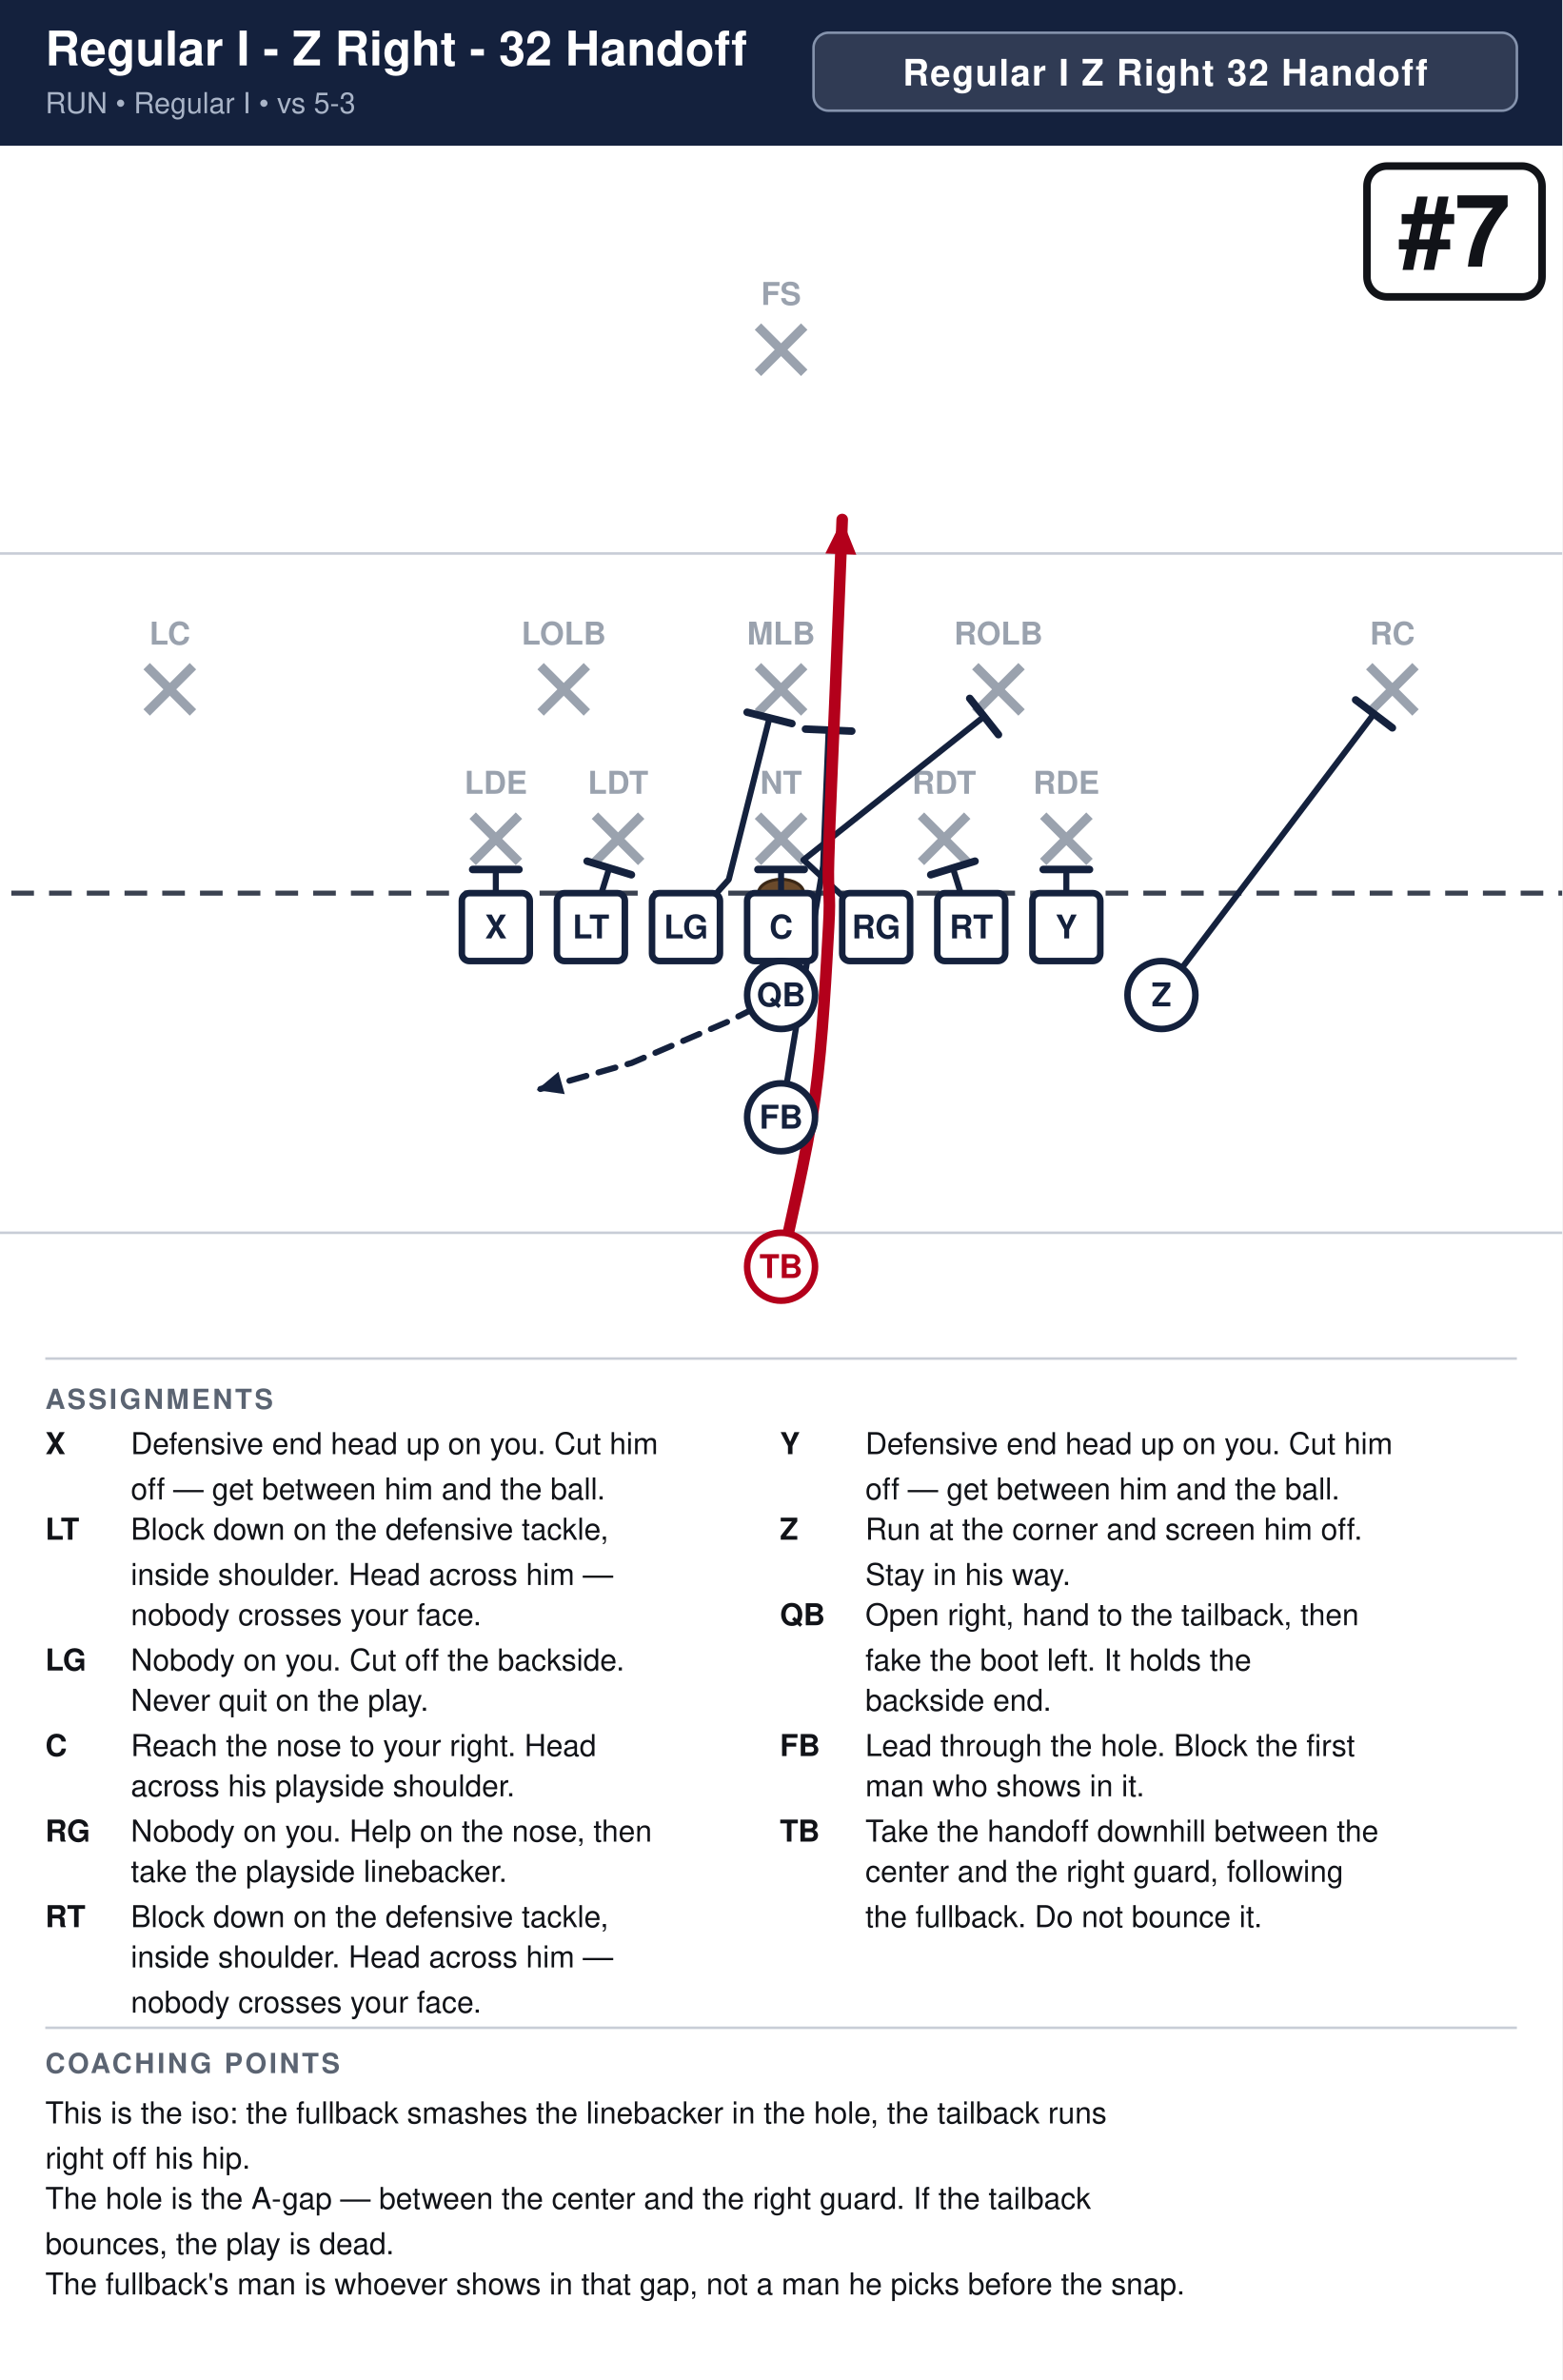
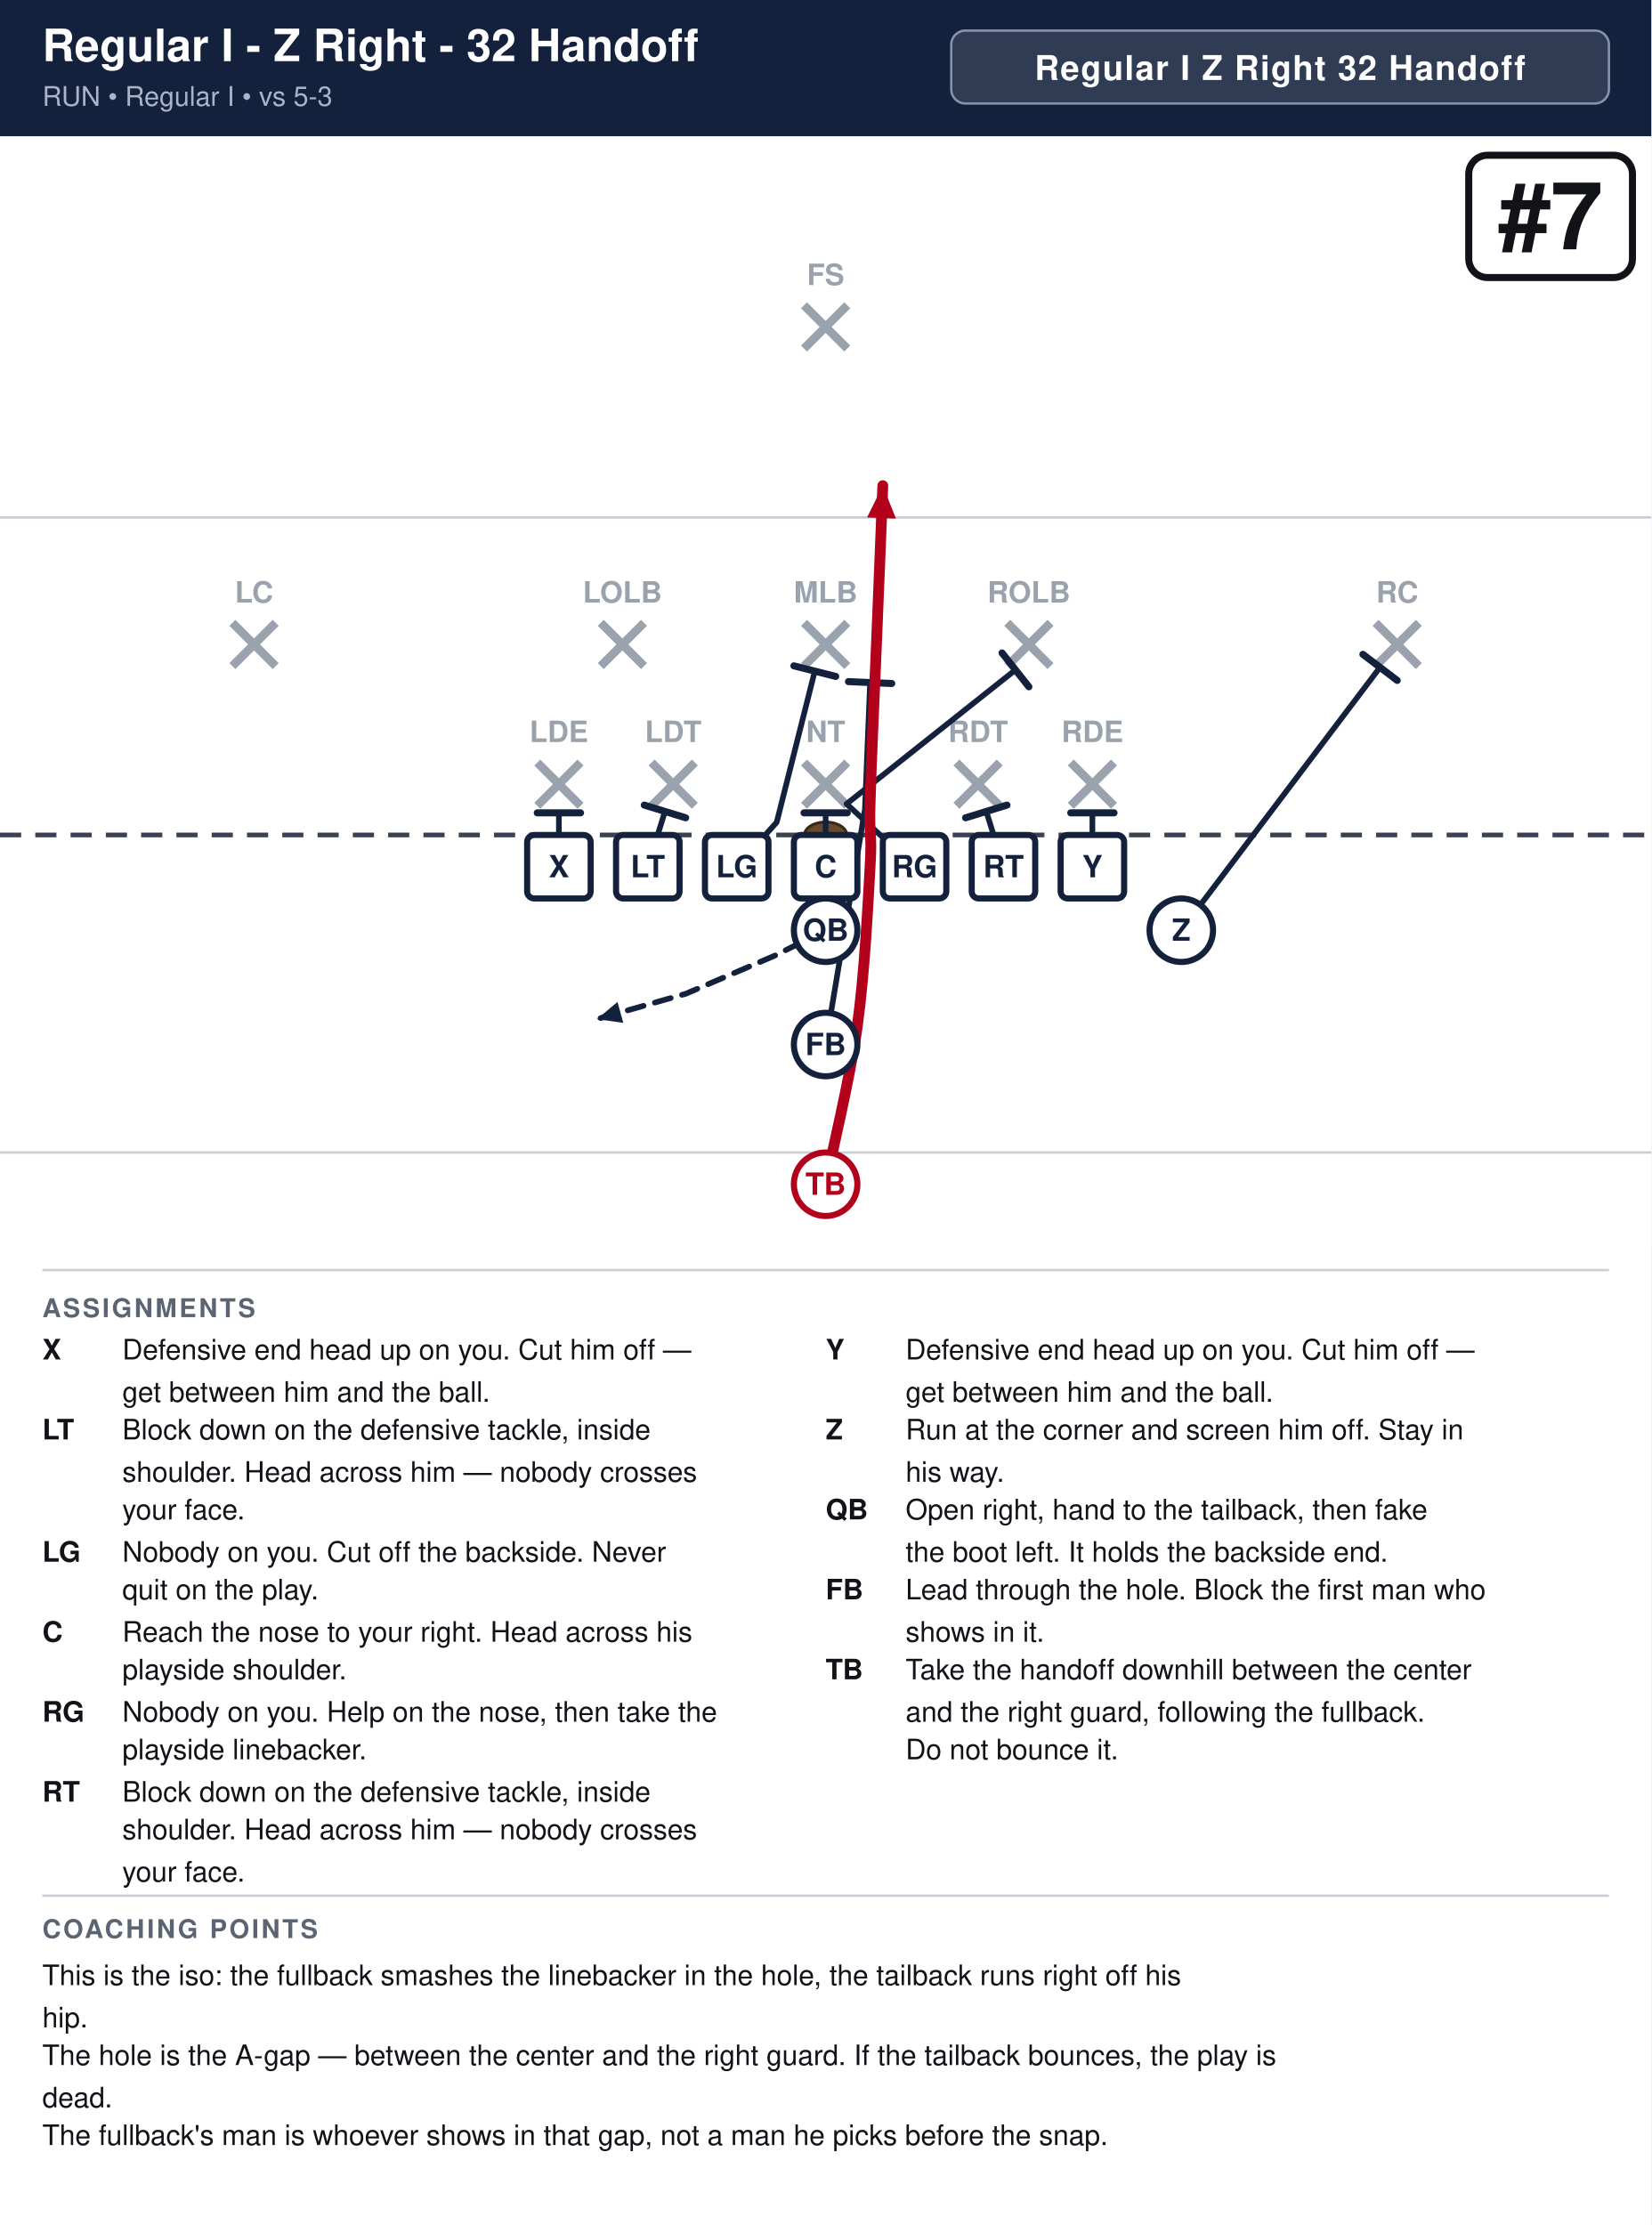
- <svg xmlns="http://www.w3.org/2000/svg" width="621" height="946" viewBox="0 0 621 946" font-family="Segoe UI, Helvetica, Arial, sans-serif">
+ <svg xmlns="http://www.w3.org/2000/svg" width="702" height="946" viewBox="0 0 702 946" font-family="Segoe UI, Helvetica, Arial, sans-serif">
  <rect width="100%" height="100%" fill="#ffffff" />
-   <rect x="0" y="0" width="621" height="58" fill="#14213d" />
+   <rect x="0" y="0" width="702" height="58" fill="#14213d" />
  <text x="18" y="26" font-size="19.0" font-weight="700" fill="#ffffff">Regular I - Z Right - 32 Handoff</text>
  <text x="18" y="45" font-size="11.5" fill="#a9b4c7">RUN  •  Regular I  •  vs 5-3</text>
-   <rect x="323.4" y="13" width="279.6" height="31" rx="6" fill="#ffffff" fill-opacity="0.12" stroke="#8593ad" stroke-width="1" />
-   <text x="463.2" y="34" text-anchor="middle" font-size="14.5" font-weight="700" fill="#ffffff" letter-spacing="0.5">Regular I Z Right 32 Handoff</text>
+   <rect x="404.4" y="13" width="279.6" height="31" rx="6" fill="#ffffff" fill-opacity="0.12" stroke="#8593ad" stroke-width="1" />
+   <text x="544.2" y="34" text-anchor="middle" font-size="14.5" font-weight="700" fill="#ffffff" letter-spacing="0.5">Regular I Z Right 32 Handoff</text>
  <clipPath id="fieldclip">
-     <rect x="0" y="58" width="621" height="472" />
+     <rect x="0" y="58" width="702" height="472" />
  </clipPath>
  <g clip-path="url(#fieldclip)">
-     <g transform="translate(-40.5,31.0)">
+     <g transform="translate(-0.0,31.0)">
      <rect x="0" y="0" width="702" height="513" fill="#ffffff" />
      <line x1="0" y1="459.0" x2="702" y2="459.0" stroke="#c8cdd6" stroke-width="1" />
      <line x1="0" y1="189.0" x2="702" y2="189.0" stroke="#c8cdd6" stroke-width="1" />
      <line x1="0" y1="324.0" x2="702" y2="324.0" stroke="#3a4150" stroke-width="2" stroke-dasharray="9 6" />
      <ellipse cx="351.0" cy="324.0" rx="9" ry="5.5" fill="#6b4a2b" stroke="#3a2716" stroke-width="1.2" />
      <line x1="228.4" y1="293.2" x2="246.8" y2="311.6" stroke="#9aa2ae" stroke-width="3.6" />
      <line x1="246.8" y1="293.2" x2="228.4" y2="311.6" stroke="#9aa2ae" stroke-width="3.6" />
      <text x="237.6" y="284.5" text-anchor="middle" font-size="12.5" fill="#9aa2ae" font-weight="600">LDE</text>
      <line x1="277.0" y1="293.2" x2="295.4" y2="311.6" stroke="#9aa2ae" stroke-width="3.6" />
      <line x1="295.4" y1="293.2" x2="277.0" y2="311.6" stroke="#9aa2ae" stroke-width="3.6" />
      <text x="286.2" y="284.5" text-anchor="middle" font-size="12.5" fill="#9aa2ae" font-weight="600">LDT</text>
      <line x1="341.8" y1="293.2" x2="360.2" y2="311.6" stroke="#9aa2ae" stroke-width="3.6" />
      <line x1="360.2" y1="293.2" x2="341.8" y2="311.6" stroke="#9aa2ae" stroke-width="3.6" />
      <text x="351.0" y="284.5" text-anchor="middle" font-size="12.5" fill="#9aa2ae" font-weight="600">NT</text>
      <line x1="406.6" y1="293.2" x2="425.0" y2="311.6" stroke="#9aa2ae" stroke-width="3.6" />
      <line x1="425.0" y1="293.2" x2="406.6" y2="311.6" stroke="#9aa2ae" stroke-width="3.6" />
      <text x="415.8" y="284.5" text-anchor="middle" font-size="12.5" fill="#9aa2ae" font-weight="600">RDT</text>
      <line x1="455.2" y1="293.2" x2="473.6" y2="311.6" stroke="#9aa2ae" stroke-width="3.6" />
      <line x1="473.6" y1="293.2" x2="455.2" y2="311.6" stroke="#9aa2ae" stroke-width="3.6" />
      <text x="464.4" y="284.5" text-anchor="middle" font-size="12.5" fill="#9aa2ae" font-weight="600">RDE</text>
      <line x1="255.4" y1="233.8" x2="273.8" y2="252.2" stroke="#9aa2ae" stroke-width="3.6" />
      <line x1="273.8" y1="233.8" x2="255.4" y2="252.2" stroke="#9aa2ae" stroke-width="3.6" />
      <text x="264.6" y="225.2" text-anchor="middle" font-size="12.5" fill="#9aa2ae" font-weight="600">LOLB</text>
      <line x1="341.8" y1="233.8" x2="360.2" y2="252.2" stroke="#9aa2ae" stroke-width="3.6" />
      <line x1="360.2" y1="233.8" x2="341.8" y2="252.2" stroke="#9aa2ae" stroke-width="3.6" />
      <text x="351.0" y="225.2" text-anchor="middle" font-size="12.5" fill="#9aa2ae" font-weight="600">MLB</text>
      <line x1="428.2" y1="233.8" x2="446.6" y2="252.2" stroke="#9aa2ae" stroke-width="3.6" />
      <line x1="446.6" y1="233.8" x2="428.2" y2="252.2" stroke="#9aa2ae" stroke-width="3.6" />
      <text x="437.4" y="225.2" text-anchor="middle" font-size="12.5" fill="#9aa2ae" font-weight="600">ROLB</text>
      <line x1="98.8" y1="233.8" x2="117.2" y2="252.2" stroke="#9aa2ae" stroke-width="3.6" />
      <line x1="117.2" y1="233.8" x2="98.8" y2="252.2" stroke="#9aa2ae" stroke-width="3.6" />
      <text x="108.0" y="225.2" text-anchor="middle" font-size="12.5" fill="#9aa2ae" font-weight="600">LC</text>
      <line x1="584.8" y1="233.8" x2="603.2" y2="252.2" stroke="#9aa2ae" stroke-width="3.6" />
      <line x1="603.2" y1="233.8" x2="584.8" y2="252.2" stroke="#9aa2ae" stroke-width="3.6" />
      <text x="594.0" y="225.2" text-anchor="middle" font-size="12.5" fill="#9aa2ae" font-weight="600">RC</text>
      <line x1="341.8" y1="98.8" x2="360.2" y2="117.2" stroke="#9aa2ae" stroke-width="3.6" />
      <line x1="360.2" y1="98.8" x2="341.8" y2="117.2" stroke="#9aa2ae" stroke-width="3.6" />
      <text x="351.0" y="90.2" text-anchor="middle" font-size="12.5" fill="#9aa2ae" font-weight="600">FS</text>
      <path d="M237.6,337.5 L237.6,314.6" fill="none" stroke="#14213d" stroke-width="2.4" stroke-linecap="round" stroke-linejoin="round" />
      <line x1="228.4" y1="314.6" x2="246.8" y2="314.6" stroke="#14213d" stroke-width="3.0" stroke-linecap="round" />
      <path d="M275.4,337.5 L282.7,314.0" fill="none" stroke="#14213d" stroke-width="2.4" stroke-linecap="round" stroke-linejoin="round" />
      <line x1="273.9" y1="311.3" x2="291.5" y2="316.7" stroke="#14213d" stroke-width="3.0" stroke-linecap="round" />
      <path d="M313.2,337.5 L330.2,318.6 L346.4,254.3" fill="none" stroke="#14213d" stroke-width="2.4" stroke-linecap="round" stroke-linejoin="round" />
      <line x1="337.5" y1="252.1" x2="355.3" y2="256.6" stroke="#14213d" stroke-width="3.0" stroke-linecap="round" />
      <path d="M351.0,337.5 L351.0,314.6" fill="none" stroke="#14213d" stroke-width="2.4" stroke-linecap="round" stroke-linejoin="round" />
      <line x1="341.8" y1="314.6" x2="360.2" y2="314.6" stroke="#14213d" stroke-width="3.0" stroke-linecap="round" />
      <path d="M388.8,337.5 L359.9,310.8 L431.7,253.8" fill="none" stroke="#14213d" stroke-width="2.4" stroke-linecap="round" stroke-linejoin="round" />
      <line x1="426.0" y1="246.6" x2="437.4" y2="261.0" stroke="#14213d" stroke-width="3.0" stroke-linecap="round" />
      <path d="M426.6,337.5 L419.3,314.0" fill="none" stroke="#14213d" stroke-width="2.4" stroke-linecap="round" stroke-linejoin="round" />
      <line x1="410.5" y1="316.7" x2="428.1" y2="311.3" stroke="#14213d" stroke-width="3.0" stroke-linecap="round" />
      <path d="M464.4,337.5 L464.4,314.6" fill="none" stroke="#14213d" stroke-width="2.4" stroke-linecap="round" stroke-linejoin="round" />
      <line x1="455.2" y1="314.6" x2="473.6" y2="314.6" stroke="#14213d" stroke-width="3.0" stroke-linecap="round" />
      <path d="M502.2,364.5 L586.7,252.7" fill="none" stroke="#14213d" stroke-width="2.4" stroke-linecap="round" stroke-linejoin="round" />
      <line x1="579.4" y1="247.2" x2="594.0" y2="258.3" stroke="#14213d" stroke-width="3.0" stroke-linecap="round" />
      <path d="M351.0,364.5 L329.4,375.3 L291.6,391.5 L253.8,402.3" fill="none" stroke="#14213d" stroke-width="2.4" stroke-linecap="round" stroke-linejoin="round" stroke-dasharray="7 5" />
      <polygon points="253.8,402.3 262.5,395.0 265.0,403.9" fill="#14213d" />
      <path d="M351.0,413.1 L367.7,313.2 L369.9,259.2" fill="none" stroke="#14213d" stroke-width="2.4" stroke-linecap="round" stroke-linejoin="round" />
      <line x1="360.7" y1="258.8" x2="379.1" y2="259.6" stroke="#14213d" stroke-width="3.0" stroke-linecap="round" />
      <path d="M351.0,472.5 C353.2,461.2 361.4,427.5 364.5,405.0 C367.6,382.5 369.0,353.2 369.9,337.5 C370.8,321.8 369.4,326.2 369.9,310.5 C370.3,294.8 371.7,265.5 372.6,243.0 C373.5,220.5 374.9,186.8 375.3,175.5" fill="none" stroke="#b3001b" stroke-width="4.6" stroke-linecap="round" stroke-linejoin="round" />
      <polygon points="375.3,175.5 380.9,189.5 368.6,189.0" fill="#b3001b" />
      <rect x="224.1" y="324.0" width="27.0" height="27.0" rx="3" fill="#ffffff" stroke="#14213d" stroke-width="2.6" />
      <text x="237.6" y="342.0" text-anchor="middle" font-size="13" font-weight="700" fill="#14213d">X</text>
      <rect x="261.9" y="324.0" width="27.0" height="27.0" rx="3" fill="#ffffff" stroke="#14213d" stroke-width="2.6" />
      <text x="275.4" y="342.0" text-anchor="middle" font-size="13" font-weight="700" fill="#14213d">LT</text>
      <rect x="299.7" y="324.0" width="27.0" height="27.0" rx="3" fill="#ffffff" stroke="#14213d" stroke-width="2.6" />
      <text x="313.2" y="342.0" text-anchor="middle" font-size="13" font-weight="700" fill="#14213d">LG</text>
      <rect x="337.5" y="324.0" width="27.0" height="27.0" rx="3" fill="#ffffff" stroke="#14213d" stroke-width="2.6" />
      <text x="351.0" y="342.0" text-anchor="middle" font-size="13" font-weight="700" fill="#14213d">C</text>
      <rect x="375.3" y="324.0" width="27.0" height="27.0" rx="3" fill="#ffffff" stroke="#14213d" stroke-width="2.6" />
      <text x="388.8" y="342.0" text-anchor="middle" font-size="13" font-weight="700" fill="#14213d">RG</text>
      <rect x="413.1" y="324.0" width="27.0" height="27.0" rx="3" fill="#ffffff" stroke="#14213d" stroke-width="2.6" />
      <text x="426.6" y="342.0" text-anchor="middle" font-size="13" font-weight="700" fill="#14213d">RT</text>
      <rect x="450.9" y="324.0" width="27.0" height="27.0" rx="3" fill="#ffffff" stroke="#14213d" stroke-width="2.6" />
      <text x="464.4" y="342.0" text-anchor="middle" font-size="13" font-weight="700" fill="#14213d">Y</text>
      <circle cx="502.2" cy="364.5" r="13.5" fill="#ffffff" stroke="#14213d" stroke-width="2.6" />
      <text x="502.2" y="369.0" text-anchor="middle" font-size="13" font-weight="700" fill="#14213d">Z</text>
      <circle cx="351.0" cy="364.5" r="13.5" fill="#ffffff" stroke="#14213d" stroke-width="2.6" />
      <text x="351.0" y="369.0" text-anchor="middle" font-size="13" font-weight="700" fill="#14213d">QB</text>
      <circle cx="351.0" cy="413.1" r="13.5" fill="#ffffff" stroke="#14213d" stroke-width="2.6" />
      <text x="351.0" y="417.6" text-anchor="middle" font-size="13" font-weight="700" fill="#14213d">FB</text>
      <circle cx="351.0" cy="472.5" r="13.5" fill="#ffffff" stroke="#b3001b" stroke-width="2.6" />
      <text x="351.0" y="477.0" text-anchor="middle" font-size="13" font-weight="700" fill="#b3001b">TB</text>
-       <rect x="583.9" y="35.0" width="69.6" height="52.0" rx="8" fill="#ffffff" stroke="#111318" stroke-width="3" />
-       <text x="618.7" y="75.0" text-anchor="middle" font-size="40" font-weight="800" fill="#111318">#7</text>
+       <rect x="624.4" y="35.0" width="69.6" height="52.0" rx="8" fill="#ffffff" stroke="#111318" stroke-width="3" />
+       <text x="659.2" y="75.0" text-anchor="middle" font-size="40" font-weight="800" fill="#111318">#7</text>
    </g>
  </g>
-   <line x1="18" y1="540" x2="603" y2="540" stroke="#c8cdd6" stroke-width="1" />
+   <line x1="18" y1="540" x2="684" y2="540" stroke="#c8cdd6" stroke-width="1" />
  <text x="18" y="560" font-size="11" font-weight="700" fill="#5b6472" letter-spacing="1">ASSIGNMENTS</text>
  <text x="18" y="578" font-size="12" font-weight="700" fill="#111318">X</text>
-   <text x="52" y="578" font-size="12" fill="#111318">Defensive end head up on you. Cut him</text>
-   <text x="52" y="596" font-size="12" fill="#111318">off — get between him and the ball.</text>
+   <text x="52" y="578" font-size="12" fill="#111318">Defensive end head up on you. Cut him off —</text>
+   <text x="52" y="596" font-size="12" fill="#111318">get between him and the ball.</text>
  <text x="18" y="612" font-size="12" font-weight="700" fill="#111318">LT</text>
-   <text x="52" y="612" font-size="12" fill="#111318">Block down on the defensive tackle,</text>
-   <text x="52" y="630" font-size="12" fill="#111318">inside shoulder. Head across him —</text>
-   <text x="52" y="646" font-size="12" fill="#111318">nobody crosses your face.</text>
+   <text x="52" y="612" font-size="12" fill="#111318">Block down on the defensive tackle, inside</text>
+   <text x="52" y="630" font-size="12" fill="#111318">shoulder. Head across him — nobody crosses</text>
+   <text x="52" y="646" font-size="12" fill="#111318">your face.</text>
  <text x="18" y="664" font-size="12" font-weight="700" fill="#111318">LG</text>
-   <text x="52" y="664" font-size="12" fill="#111318">Nobody on you. Cut off the backside.</text>
-   <text x="52" y="680" font-size="12" fill="#111318">Never quit on the play.</text>
+   <text x="52" y="664" font-size="12" fill="#111318">Nobody on you. Cut off the backside. Never</text>
+   <text x="52" y="680" font-size="12" fill="#111318">quit on the play.</text>
  <text x="18" y="698" font-size="12" font-weight="700" fill="#111318">C</text>
-   <text x="52" y="698" font-size="12" fill="#111318">Reach the nose to your right. Head</text>
-   <text x="52" y="714" font-size="12" fill="#111318">across his playside shoulder.</text>
+   <text x="52" y="698" font-size="12" fill="#111318">Reach the nose to your right. Head across his</text>
+   <text x="52" y="714" font-size="12" fill="#111318">playside shoulder.</text>
  <text x="18" y="732" font-size="12" font-weight="700" fill="#111318">RG</text>
-   <text x="52" y="732" font-size="12" fill="#111318">Nobody on you. Help on the nose, then</text>
-   <text x="52" y="748" font-size="12" fill="#111318">take the playside linebacker.</text>
+   <text x="52" y="732" font-size="12" fill="#111318">Nobody on you. Help on the nose, then take the</text>
+   <text x="52" y="748" font-size="12" fill="#111318">playside linebacker.</text>
  <text x="18" y="766" font-size="12" font-weight="700" fill="#111318">RT</text>
-   <text x="52" y="766" font-size="12" fill="#111318">Block down on the defensive tackle,</text>
-   <text x="52" y="782" font-size="12" fill="#111318">inside shoulder. Head across him —</text>
-   <text x="52" y="800" font-size="12" fill="#111318">nobody crosses your face.</text>
-   <text x="310" y="578" font-size="12" font-weight="700" fill="#111318">Y</text>
-   <text x="344" y="578" font-size="12" fill="#111318">Defensive end head up on you. Cut him</text>
-   <text x="344" y="596" font-size="12" fill="#111318">off — get between him and the ball.</text>
-   <text x="310" y="612" font-size="12" font-weight="700" fill="#111318">Z</text>
-   <text x="344" y="612" font-size="12" fill="#111318">Run at the corner and screen him off.</text>
-   <text x="344" y="630" font-size="12" fill="#111318">Stay in his way.</text>
-   <text x="310" y="646" font-size="12" font-weight="700" fill="#111318">QB</text>
-   <text x="344" y="646" font-size="12" fill="#111318">Open right, hand to the tailback, then</text>
-   <text x="344" y="664" font-size="12" fill="#111318">fake the boot left. It holds the</text>
-   <text x="344" y="680" font-size="12" fill="#111318">backside end.</text>
-   <text x="310" y="698" font-size="12" font-weight="700" fill="#111318">FB</text>
-   <text x="344" y="698" font-size="12" fill="#111318">Lead through the hole. Block the first</text>
-   <text x="344" y="714" font-size="12" fill="#111318">man who shows in it.</text>
-   <text x="310" y="732" font-size="12" font-weight="700" fill="#111318">TB</text>
-   <text x="344" y="732" font-size="12" fill="#111318">Take the handoff downhill between the</text>
-   <text x="344" y="748" font-size="12" fill="#111318">center and the right guard, following</text>
-   <text x="344" y="766" font-size="12" fill="#111318">the fullback. Do not bounce it.</text>
-   <line x1="18" y1="806" x2="603" y2="806" stroke="#c8cdd6" stroke-width="1" />
+   <text x="52" y="766" font-size="12" fill="#111318">Block down on the defensive tackle, inside</text>
+   <text x="52" y="782" font-size="12" fill="#111318">shoulder. Head across him — nobody crosses</text>
+   <text x="52" y="800" font-size="12" fill="#111318">your face.</text>
+   <text x="351" y="578" font-size="12" font-weight="700" fill="#111318">Y</text>
+   <text x="385" y="578" font-size="12" fill="#111318">Defensive end head up on you. Cut him off —</text>
+   <text x="385" y="596" font-size="12" fill="#111318">get between him and the ball.</text>
+   <text x="351" y="612" font-size="12" font-weight="700" fill="#111318">Z</text>
+   <text x="385" y="612" font-size="12" fill="#111318">Run at the corner and screen him off. Stay in</text>
+   <text x="385" y="630" font-size="12" fill="#111318">his way.</text>
+   <text x="351" y="646" font-size="12" font-weight="700" fill="#111318">QB</text>
+   <text x="385" y="646" font-size="12" fill="#111318">Open right, hand to the tailback, then fake</text>
+   <text x="385" y="664" font-size="12" fill="#111318">the boot left. It holds the backside end.</text>
+   <text x="351" y="680" font-size="12" font-weight="700" fill="#111318">FB</text>
+   <text x="385" y="680" font-size="12" fill="#111318">Lead through the hole. Block the first man who</text>
+   <text x="385" y="698" font-size="12" fill="#111318">shows in it.</text>
+   <text x="351" y="714" font-size="12" font-weight="700" fill="#111318">TB</text>
+   <text x="385" y="714" font-size="12" fill="#111318">Take the handoff downhill between the center</text>
+   <text x="385" y="732" font-size="12" fill="#111318">and the right guard, following the fullback.</text>
+   <text x="385" y="748" font-size="12" fill="#111318">Do not bounce it.</text>
+   <line x1="18" y1="806" x2="684" y2="806" stroke="#c8cdd6" stroke-width="1" />
  <text x="18" y="824" font-size="11" font-weight="700" fill="#5b6472" letter-spacing="1">COACHING POINTS</text>
-   <text x="18" y="844" font-size="12" fill="#111318">This is the iso: the fullback smashes the linebacker in the hole, the tailback runs</text>
-   <text x="18" y="862" font-size="12" fill="#111318">right off his hip.</text>
-   <text x="18" y="878" font-size="12" fill="#111318">The hole is the A-gap — between the center and the right guard. If the tailback</text>
-   <text x="18" y="896" font-size="12" fill="#111318">bounces, the play is dead.</text>
+   <text x="18" y="844" font-size="12" fill="#111318">This is the iso: the fullback smashes the linebacker in the hole, the tailback runs right off his</text>
+   <text x="18" y="862" font-size="12" fill="#111318">hip.</text>
+   <text x="18" y="878" font-size="12" fill="#111318">The hole is the A-gap — between the center and the right guard. If the tailback bounces, the play is</text>
+   <text x="18" y="896" font-size="12" fill="#111318">dead.</text>
  <text x="18" y="912" font-size="12" fill="#111318">The fullback's man is whoever shows in that gap, not a man he picks before the snap.</text>
</svg>
